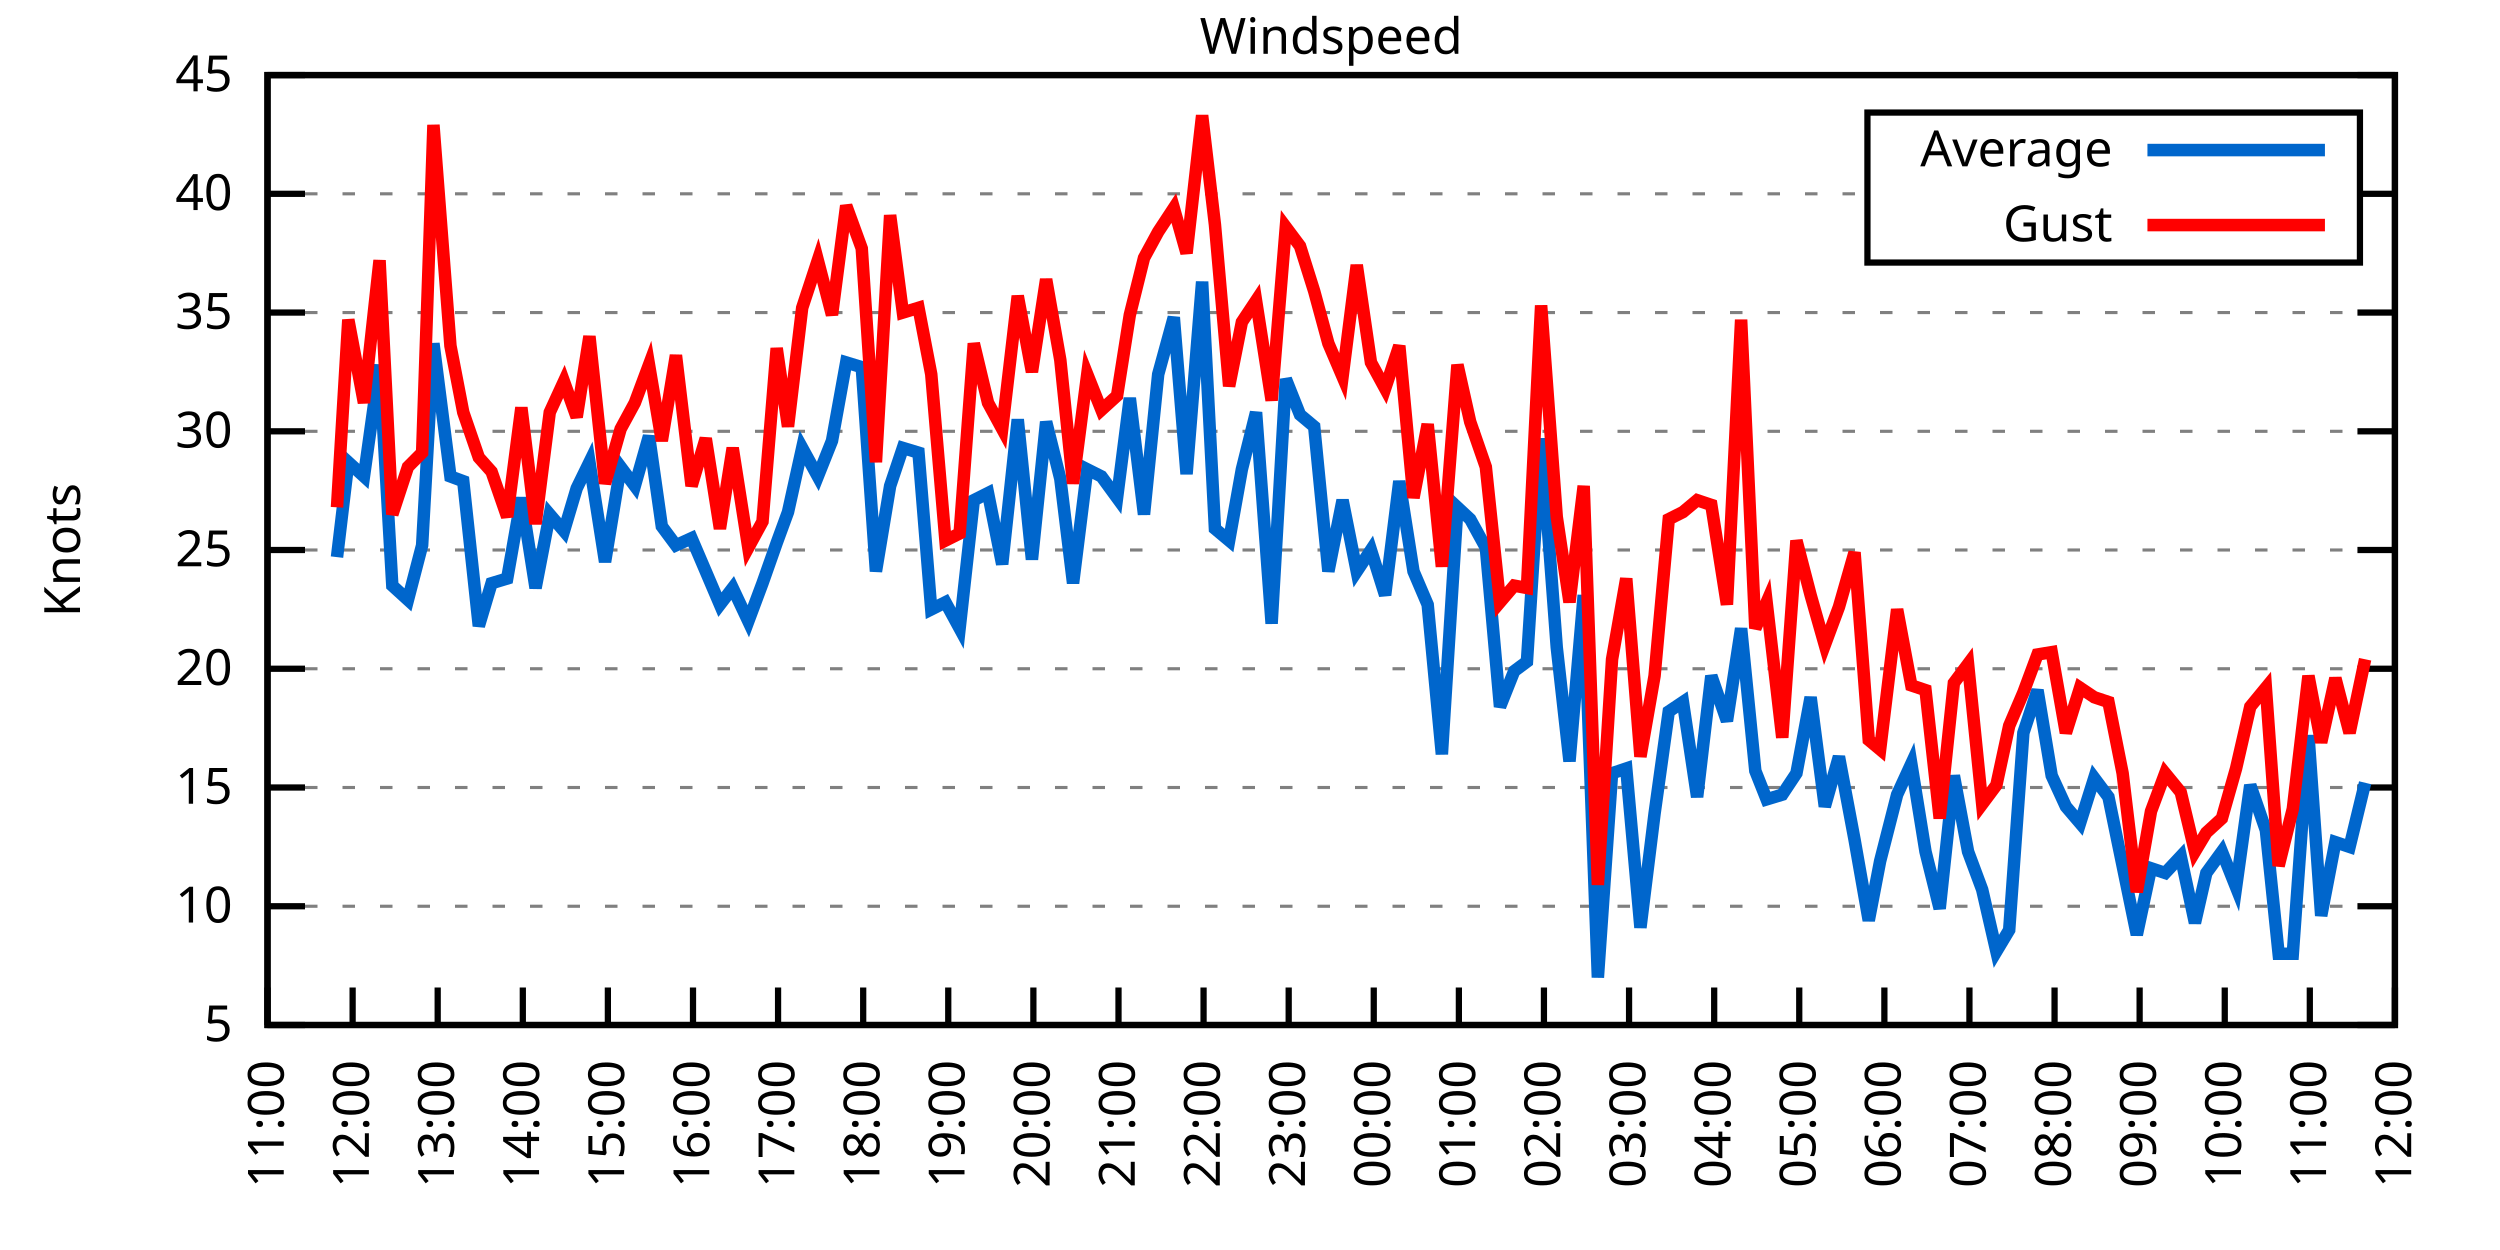
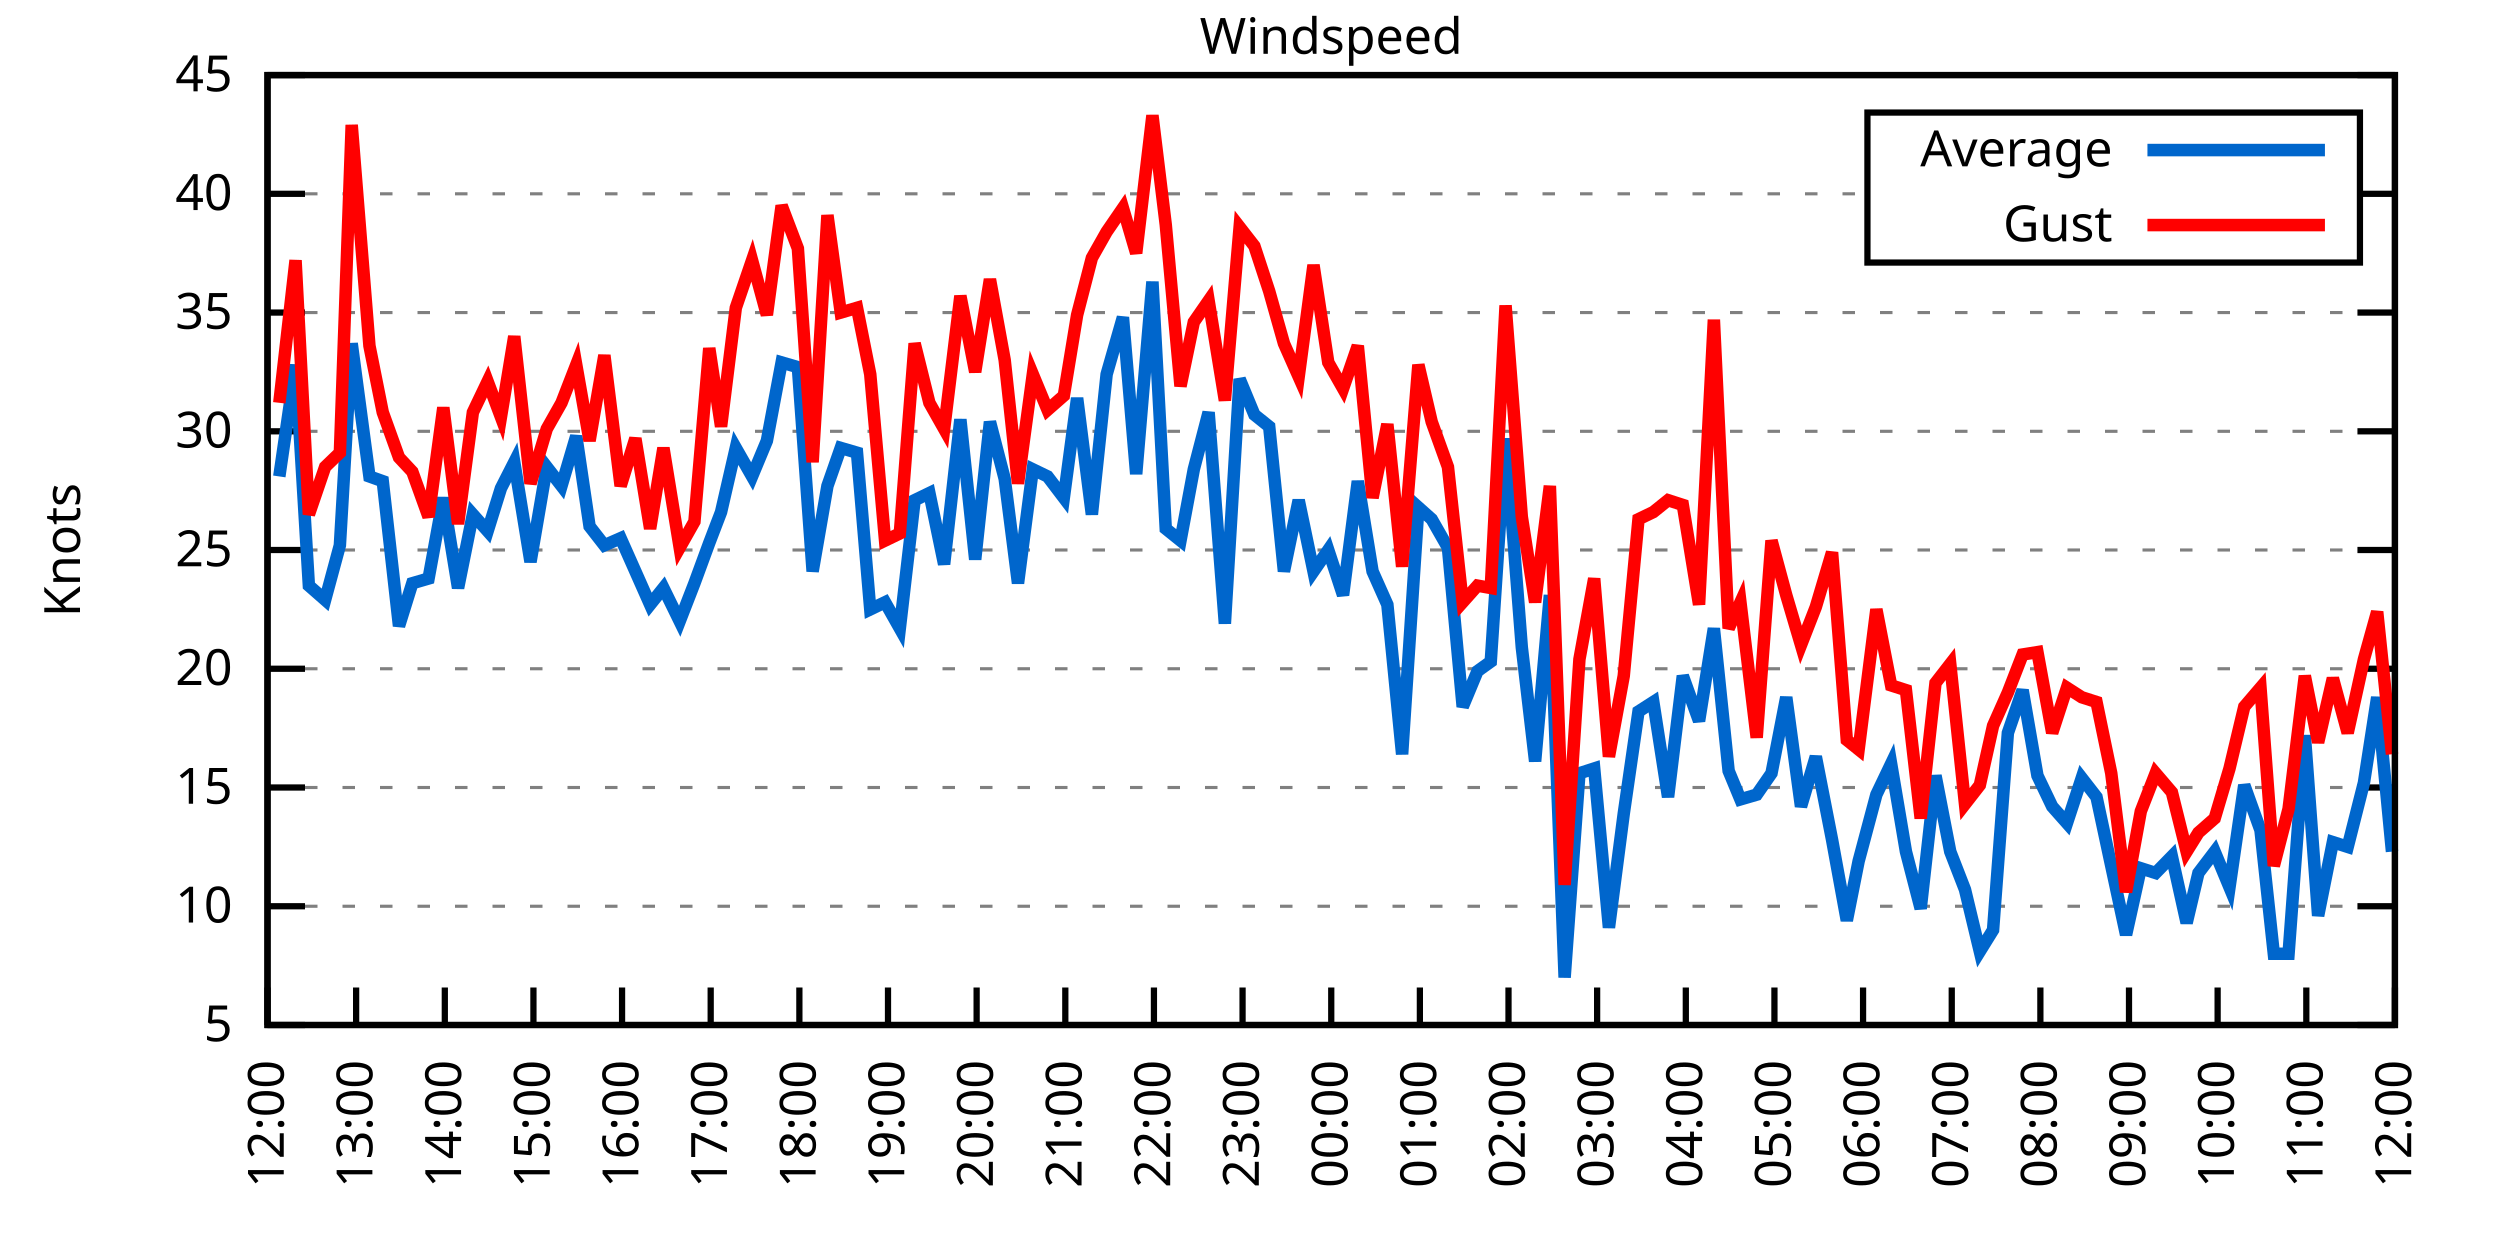
<svg xmlns="http://www.w3.org/2000/svg" xmlns:xlink="http://www.w3.org/1999/xlink" width="400" height="200" viewBox="0 0 400 200">
  <g id="gnuplot_canvas">
    <rect x="0" y="0" width="400" height="200" fill="none" />
    <defs>
      <circle id="gpDot" r="0.5" stroke-width="0.5" stroke="currentColor" />
      <path id="gpPt0" stroke-width="0.333" stroke="currentColor" d="M-1,0 h2 M0,-1 v2" />
      <path id="gpPt1" stroke-width="0.333" stroke="currentColor" d="M-1,-1 L1,1 M1,-1 L-1,1" />
      <path id="gpPt2" stroke-width="0.333" stroke="currentColor" d="M-1,0 L1,0 M0,-1 L0,1 M-1,-1 L1,1 M-1,1 L1,-1" />
      <rect id="gpPt3" stroke-width="0.333" stroke="currentColor" x="-1" y="-1" width="2" height="2" />
      <rect id="gpPt4" stroke-width="0.333" stroke="currentColor" fill="currentColor" x="-1" y="-1" width="2" height="2" />
      <circle id="gpPt5" stroke-width="0.333" stroke="currentColor" cx="0" cy="0" r="1" />
      <use xlink:href="#gpPt5" id="gpPt6" fill="currentColor" stroke="none" />
      <path id="gpPt7" stroke-width="0.333" stroke="currentColor" d="M0,-1.33 L-1.33,0.67 L1.33,0.67 z" />
      <use xlink:href="#gpPt7" id="gpPt8" fill="currentColor" stroke="none" />
      <use xlink:href="#gpPt7" id="gpPt9" stroke="currentColor" transform="rotate(180)" />
      <use xlink:href="#gpPt9" id="gpPt10" fill="currentColor" stroke="none" />
      <use xlink:href="#gpPt3" id="gpPt11" stroke="currentColor" transform="rotate(45)" />
      <use xlink:href="#gpPt11" id="gpPt12" fill="currentColor" stroke="none" />
      <path id="gpPt13" stroke-width="0.333" stroke="currentColor" d="M0,1.330 L1.265,0.411 L0.782,-1.067 L-0.782,-1.076 L-1.265,0.411 z" />
      <use xlink:href="#gpPt13" id="gpPt14" fill="currentColor" stroke="none" />
      <filter id="textbox" filterUnits="objectBoundingBox" x="0" y="0" height="1" width="1">
        <feFlood flood-color="white" flood-opacity="1" result="bgnd" />
        <feComposite in="SourceGraphic" in2="bgnd" operator="atop" />
      </filter>
      <filter id="greybox" filterUnits="objectBoundingBox" x="0" y="0" height="1" width="1">
        <feFlood flood-color="lightgrey" flood-opacity="1" result="grey" />
        <feComposite in="SourceGraphic" in2="grey" operator="atop" />
      </filter>
    </defs>
    <g fill="none" color="white" stroke="currentColor" stroke-width="1.00" stroke-linecap="butt" stroke-linejoin="miter">
</g>
    <g fill="none" color="black" stroke="currentColor" stroke-width="1.00" stroke-linecap="butt" stroke-linejoin="miter">
      <g stroke="none" shape-rendering="crispEdges">
        <polygon fill="rgb(255, 255, 255)" points="42.80,164.00 383.18,164.00 383.18,12.02 42.80,12.02 " />
      </g>
    </g>
    <g fill="none" color="black" stroke="currentColor" stroke-width="1.00" stroke-linecap="butt" stroke-linejoin="miter">
</g>
    <g fill="none" color="black" stroke="black" stroke-width="0.50" stroke-linecap="butt" stroke-linejoin="miter">
</g>
    <g fill="none" color="gray" stroke="currentColor" stroke-width="0.50" stroke-linecap="butt" stroke-linejoin="miter">
      <path stroke="gray" stroke-dasharray="2,4" class="gridline" d="M42.80,164.00 L383.19,164.00  " />
    </g>
    <g fill="none" color="gray" stroke="gray" stroke-width="1.00" stroke-linecap="butt" stroke-linejoin="miter">
</g>
    <g fill="none" color="black" stroke="currentColor" stroke-width="1.00" stroke-linecap="butt" stroke-linejoin="miter">
      <path stroke="black" d="M42.80,164.00 L48.80,164.00 M383.19,164.00 L377.19,164.00  " />
      <g transform="translate(37.20,166.60)" stroke="none" fill="black" font-family="Sans" font-size="8.00" text-anchor="end">
        <text>
          <tspan font-family="Sans"> 5</tspan>
        </text>
      </g>
    </g>
    <g fill="none" color="black" stroke="currentColor" stroke-width="1.00" stroke-linecap="butt" stroke-linejoin="miter">
</g>
    <g fill="none" color="black" stroke="black" stroke-width="0.50" stroke-linecap="butt" stroke-linejoin="miter">
</g>
    <g fill="none" color="gray" stroke="currentColor" stroke-width="0.50" stroke-linecap="butt" stroke-linejoin="miter">
      <path stroke="gray" stroke-dasharray="2,4" class="gridline" d="M42.80,145.00 L383.19,145.00  " />
    </g>
    <g fill="none" color="gray" stroke="gray" stroke-width="1.00" stroke-linecap="butt" stroke-linejoin="miter">
</g>
    <g fill="none" color="black" stroke="currentColor" stroke-width="1.00" stroke-linecap="butt" stroke-linejoin="miter">
      <path stroke="black" d="M42.80,145.00 L48.80,145.00 M383.19,145.00 L377.19,145.00  " />
      <g transform="translate(37.20,147.60)" stroke="none" fill="black" font-family="Sans" font-size="8.00" text-anchor="end">
        <text>
          <tspan font-family="Sans"> 10</tspan>
        </text>
      </g>
    </g>
    <g fill="none" color="black" stroke="currentColor" stroke-width="1.00" stroke-linecap="butt" stroke-linejoin="miter">
</g>
    <g fill="none" color="black" stroke="black" stroke-width="0.50" stroke-linecap="butt" stroke-linejoin="miter">
</g>
    <g fill="none" color="gray" stroke="currentColor" stroke-width="0.50" stroke-linecap="butt" stroke-linejoin="miter">
      <path stroke="gray" stroke-dasharray="2,4" class="gridline" d="M42.80,126.00 L383.19,126.00  " />
    </g>
    <g fill="none" color="gray" stroke="gray" stroke-width="1.00" stroke-linecap="butt" stroke-linejoin="miter">
</g>
    <g fill="none" color="black" stroke="currentColor" stroke-width="1.00" stroke-linecap="butt" stroke-linejoin="miter">
      <path stroke="black" d="M42.80,126.00 L48.80,126.00 M383.19,126.00 L377.19,126.00  " />
      <g transform="translate(37.20,128.60)" stroke="none" fill="black" font-family="Sans" font-size="8.00" text-anchor="end">
        <text>
          <tspan font-family="Sans"> 15</tspan>
        </text>
      </g>
    </g>
    <g fill="none" color="black" stroke="currentColor" stroke-width="1.00" stroke-linecap="butt" stroke-linejoin="miter">
</g>
    <g fill="none" color="black" stroke="black" stroke-width="0.50" stroke-linecap="butt" stroke-linejoin="miter">
</g>
    <g fill="none" color="gray" stroke="currentColor" stroke-width="0.50" stroke-linecap="butt" stroke-linejoin="miter">
      <path stroke="gray" stroke-dasharray="2,4" class="gridline" d="M42.80,107.00 L383.19,107.00  " />
    </g>
    <g fill="none" color="gray" stroke="gray" stroke-width="1.00" stroke-linecap="butt" stroke-linejoin="miter">
</g>
    <g fill="none" color="black" stroke="currentColor" stroke-width="1.00" stroke-linecap="butt" stroke-linejoin="miter">
      <path stroke="black" d="M42.80,107.00 L48.80,107.00 M383.19,107.00 L377.19,107.00  " />
      <g transform="translate(37.20,109.60)" stroke="none" fill="black" font-family="Sans" font-size="8.00" text-anchor="end">
        <text>
          <tspan font-family="Sans"> 20</tspan>
        </text>
      </g>
    </g>
    <g fill="none" color="black" stroke="currentColor" stroke-width="1.00" stroke-linecap="butt" stroke-linejoin="miter">
</g>
    <g fill="none" color="black" stroke="black" stroke-width="0.50" stroke-linecap="butt" stroke-linejoin="miter">
</g>
    <g fill="none" color="gray" stroke="currentColor" stroke-width="0.50" stroke-linecap="butt" stroke-linejoin="miter">
      <path stroke="gray" stroke-dasharray="2,4" class="gridline" d="M42.80,88.00 L383.19,88.00  " />
    </g>
    <g fill="none" color="gray" stroke="gray" stroke-width="1.00" stroke-linecap="butt" stroke-linejoin="miter">
</g>
    <g fill="none" color="black" stroke="currentColor" stroke-width="1.00" stroke-linecap="butt" stroke-linejoin="miter">
      <path stroke="black" d="M42.80,88.00 L48.80,88.00 M383.19,88.00 L377.19,88.00  " />
      <g transform="translate(37.20,90.60)" stroke="none" fill="black" font-family="Sans" font-size="8.00" text-anchor="end">
        <text>
          <tspan font-family="Sans"> 25</tspan>
        </text>
      </g>
    </g>
    <g fill="none" color="black" stroke="currentColor" stroke-width="1.00" stroke-linecap="butt" stroke-linejoin="miter">
</g>
    <g fill="none" color="black" stroke="black" stroke-width="0.50" stroke-linecap="butt" stroke-linejoin="miter">
</g>
    <g fill="none" color="gray" stroke="currentColor" stroke-width="0.50" stroke-linecap="butt" stroke-linejoin="miter">
      <path stroke="gray" stroke-dasharray="2,4" class="gridline" d="M42.80,69.01 L383.19,69.01  " />
    </g>
    <g fill="none" color="gray" stroke="gray" stroke-width="1.00" stroke-linecap="butt" stroke-linejoin="miter">
</g>
    <g fill="none" color="black" stroke="currentColor" stroke-width="1.00" stroke-linecap="butt" stroke-linejoin="miter">
      <path stroke="black" d="M42.80,69.01 L48.80,69.01 M383.19,69.01 L377.19,69.01  " />
      <g transform="translate(37.20,71.61)" stroke="none" fill="black" font-family="Sans" font-size="8.00" text-anchor="end">
        <text>
          <tspan font-family="Sans"> 30</tspan>
        </text>
      </g>
    </g>
    <g fill="none" color="black" stroke="currentColor" stroke-width="1.00" stroke-linecap="butt" stroke-linejoin="miter">
</g>
    <g fill="none" color="black" stroke="black" stroke-width="0.50" stroke-linecap="butt" stroke-linejoin="miter">
</g>
    <g fill="none" color="gray" stroke="currentColor" stroke-width="0.50" stroke-linecap="butt" stroke-linejoin="miter">
      <path stroke="gray" stroke-dasharray="2,4" class="gridline" d="M42.80,50.01 L383.19,50.01  " />
    </g>
    <g fill="none" color="gray" stroke="gray" stroke-width="1.00" stroke-linecap="butt" stroke-linejoin="miter">
</g>
    <g fill="none" color="black" stroke="currentColor" stroke-width="1.00" stroke-linecap="butt" stroke-linejoin="miter">
      <path stroke="black" d="M42.80,50.01 L48.80,50.01 M383.19,50.01 L377.19,50.01  " />
      <g transform="translate(37.20,52.61)" stroke="none" fill="black" font-family="Sans" font-size="8.00" text-anchor="end">
        <text>
          <tspan font-family="Sans"> 35</tspan>
        </text>
      </g>
    </g>
    <g fill="none" color="black" stroke="currentColor" stroke-width="1.00" stroke-linecap="butt" stroke-linejoin="miter">
</g>
    <g fill="none" color="black" stroke="black" stroke-width="0.50" stroke-linecap="butt" stroke-linejoin="miter">
</g>
    <g fill="none" color="gray" stroke="currentColor" stroke-width="0.50" stroke-linecap="butt" stroke-linejoin="miter">
      <path stroke="gray" stroke-dasharray="2,4" class="gridline" d="M42.80,31.01 L298.79,31.01 M377.59,31.01 L383.19,31.01  " />
    </g>
    <g fill="none" color="gray" stroke="gray" stroke-width="1.00" stroke-linecap="butt" stroke-linejoin="miter">
</g>
    <g fill="none" color="black" stroke="currentColor" stroke-width="1.00" stroke-linecap="butt" stroke-linejoin="miter">
      <path stroke="black" d="M42.80,31.01 L48.80,31.01 M383.19,31.01 L377.19,31.01  " />
      <g transform="translate(37.20,33.61)" stroke="none" fill="black" font-family="Sans" font-size="8.00" text-anchor="end">
        <text>
          <tspan font-family="Sans"> 40</tspan>
        </text>
      </g>
    </g>
    <g fill="none" color="black" stroke="currentColor" stroke-width="1.00" stroke-linecap="butt" stroke-linejoin="miter">
</g>
    <g fill="none" color="black" stroke="black" stroke-width="0.50" stroke-linecap="butt" stroke-linejoin="miter">
</g>
    <g fill="none" color="gray" stroke="currentColor" stroke-width="0.50" stroke-linecap="butt" stroke-linejoin="miter">
      <path stroke="gray" stroke-dasharray="2,4" class="gridline" d="M42.80,12.01 L383.19,12.01  " />
    </g>
    <g fill="none" color="gray" stroke="gray" stroke-width="1.00" stroke-linecap="butt" stroke-linejoin="miter">
</g>
    <g fill="none" color="black" stroke="currentColor" stroke-width="1.00" stroke-linecap="butt" stroke-linejoin="miter">
      <path stroke="black" d="M42.80,12.01 L48.80,12.01 M383.19,12.01 L377.19,12.01  " />
      <g transform="translate(37.20,14.61)" stroke="none" fill="black" font-family="Sans" font-size="8.00" text-anchor="end">
        <text>
          <tspan font-family="Sans"> 45</tspan>
        </text>
      </g>
    </g>
    <g fill="none" color="black" stroke="currentColor" stroke-width="1.00" stroke-linecap="butt" stroke-linejoin="miter">
      <path stroke="black" d="M42.80,164.00 L42.80,158.00  " />
      <g transform="translate(45.40,169.60) rotate(270.00)" stroke="none" fill="black" font-family="Sans" font-size="8.00" text-anchor="end">
        <text>
-           <tspan font-family="Sans">11:00</tspan>
-         </text>
-       </g>
-     </g>
-     <g fill="none" color="black" stroke="currentColor" stroke-width="1.00" stroke-linecap="butt" stroke-linejoin="miter">
-       <path stroke="black" d="M56.42,164.00 L56.42,158.00  " />
-       <g transform="translate(59.02,169.60) rotate(270.00)" stroke="none" fill="black" font-family="Sans" font-size="8.00" text-anchor="end">
-         <text>
          <tspan font-family="Sans">12:00</tspan>
        </text>
      </g>
    </g>
    <g fill="none" color="black" stroke="currentColor" stroke-width="1.00" stroke-linecap="butt" stroke-linejoin="miter">
-       <path stroke="black" d="M70.03,164.00 L70.03,158.00  " />
-       <g transform="translate(72.63,169.60) rotate(270.00)" stroke="none" fill="black" font-family="Sans" font-size="8.00" text-anchor="end">
+       <path stroke="black" d="M56.98,164.00 L56.98,158.00  " />
+       <g transform="translate(59.58,169.60) rotate(270.00)" stroke="none" fill="black" font-family="Sans" font-size="8.00" text-anchor="end">
        <text>
          <tspan font-family="Sans">13:00</tspan>
        </text>
      </g>
    </g>
    <g fill="none" color="black" stroke="currentColor" stroke-width="1.00" stroke-linecap="butt" stroke-linejoin="miter">
-       <path stroke="black" d="M83.65,164.00 L83.65,158.00  " />
-       <g transform="translate(86.25,169.60) rotate(270.00)" stroke="none" fill="black" font-family="Sans" font-size="8.00" text-anchor="end">
+       <path stroke="black" d="M71.17,164.00 L71.17,158.00  " />
+       <g transform="translate(73.77,169.60) rotate(270.00)" stroke="none" fill="black" font-family="Sans" font-size="8.00" text-anchor="end">
        <text>
          <tspan font-family="Sans">14:00</tspan>
        </text>
      </g>
    </g>
    <g fill="none" color="black" stroke="currentColor" stroke-width="1.00" stroke-linecap="butt" stroke-linejoin="miter">
-       <path stroke="black" d="M97.26,164.00 L97.26,158.00  " />
-       <g transform="translate(99.86,169.60) rotate(270.00)" stroke="none" fill="black" font-family="Sans" font-size="8.00" text-anchor="end">
+       <path stroke="black" d="M85.35,164.00 L85.35,158.00  " />
+       <g transform="translate(87.95,169.60) rotate(270.00)" stroke="none" fill="black" font-family="Sans" font-size="8.00" text-anchor="end">
        <text>
          <tspan font-family="Sans">15:00</tspan>
        </text>
      </g>
    </g>
    <g fill="none" color="black" stroke="currentColor" stroke-width="1.00" stroke-linecap="butt" stroke-linejoin="miter">
-       <path stroke="black" d="M110.88,164.00 L110.88,158.00  " />
-       <g transform="translate(113.48,169.60) rotate(270.00)" stroke="none" fill="black" font-family="Sans" font-size="8.00" text-anchor="end">
+       <path stroke="black" d="M99.53,164.00 L99.53,158.00  " />
+       <g transform="translate(102.13,169.60) rotate(270.00)" stroke="none" fill="black" font-family="Sans" font-size="8.00" text-anchor="end">
        <text>
          <tspan font-family="Sans">16:00</tspan>
        </text>
      </g>
    </g>
    <g fill="none" color="black" stroke="currentColor" stroke-width="1.00" stroke-linecap="butt" stroke-linejoin="miter">
-       <path stroke="black" d="M124.49,164.00 L124.49,158.00  " />
-       <g transform="translate(127.09,169.60) rotate(270.00)" stroke="none" fill="black" font-family="Sans" font-size="8.00" text-anchor="end">
+       <path stroke="black" d="M113.71,164.00 L113.71,158.00  " />
+       <g transform="translate(116.31,169.60) rotate(270.00)" stroke="none" fill="black" font-family="Sans" font-size="8.00" text-anchor="end">
        <text>
          <tspan font-family="Sans">17:00</tspan>
        </text>
      </g>
    </g>
    <g fill="none" color="black" stroke="currentColor" stroke-width="1.00" stroke-linecap="butt" stroke-linejoin="miter">
-       <path stroke="black" d="M138.11,164.00 L138.11,158.00  " />
-       <g transform="translate(140.71,169.60) rotate(270.00)" stroke="none" fill="black" font-family="Sans" font-size="8.00" text-anchor="end">
+       <path stroke="black" d="M127.90,164.00 L127.90,158.00  " />
+       <g transform="translate(130.50,169.60) rotate(270.00)" stroke="none" fill="black" font-family="Sans" font-size="8.00" text-anchor="end">
        <text>
          <tspan font-family="Sans">18:00</tspan>
        </text>
      </g>
    </g>
    <g fill="none" color="black" stroke="currentColor" stroke-width="1.00" stroke-linecap="butt" stroke-linejoin="miter">
-       <path stroke="black" d="M151.72,164.00 L151.72,158.00  " />
-       <g transform="translate(154.32,169.60) rotate(270.00)" stroke="none" fill="black" font-family="Sans" font-size="8.00" text-anchor="end">
+       <path stroke="black" d="M142.08,164.00 L142.08,158.00  " />
+       <g transform="translate(144.68,169.60) rotate(270.00)" stroke="none" fill="black" font-family="Sans" font-size="8.00" text-anchor="end">
        <text>
          <tspan font-family="Sans">19:00</tspan>
        </text>
      </g>
    </g>
    <g fill="none" color="black" stroke="currentColor" stroke-width="1.00" stroke-linecap="butt" stroke-linejoin="miter">
-       <path stroke="black" d="M165.34,164.00 L165.34,158.00  " />
-       <g transform="translate(167.94,169.60) rotate(270.00)" stroke="none" fill="black" font-family="Sans" font-size="8.00" text-anchor="end">
+       <path stroke="black" d="M156.26,164.00 L156.26,158.00  " />
+       <g transform="translate(158.86,169.60) rotate(270.00)" stroke="none" fill="black" font-family="Sans" font-size="8.00" text-anchor="end">
        <text>
          <tspan font-family="Sans">20:00</tspan>
        </text>
      </g>
    </g>
    <g fill="none" color="black" stroke="currentColor" stroke-width="1.00" stroke-linecap="butt" stroke-linejoin="miter">
-       <path stroke="black" d="M178.96,164.00 L178.96,158.00  " />
-       <g transform="translate(181.56,169.60) rotate(270.00)" stroke="none" fill="black" font-family="Sans" font-size="8.00" text-anchor="end">
+       <path stroke="black" d="M170.45,164.00 L170.45,158.00  " />
+       <g transform="translate(173.05,169.60) rotate(270.00)" stroke="none" fill="black" font-family="Sans" font-size="8.00" text-anchor="end">
        <text>
          <tspan font-family="Sans">21:00</tspan>
        </text>
      </g>
    </g>
    <g fill="none" color="black" stroke="currentColor" stroke-width="1.00" stroke-linecap="butt" stroke-linejoin="miter">
-       <path stroke="black" d="M192.57,164.00 L192.57,158.00  " />
-       <g transform="translate(195.17,169.60) rotate(270.00)" stroke="none" fill="black" font-family="Sans" font-size="8.00" text-anchor="end">
+       <path stroke="black" d="M184.63,164.00 L184.63,158.00  " />
+       <g transform="translate(187.23,169.60) rotate(270.00)" stroke="none" fill="black" font-family="Sans" font-size="8.00" text-anchor="end">
        <text>
          <tspan font-family="Sans">22:00</tspan>
        </text>
      </g>
    </g>
    <g fill="none" color="black" stroke="currentColor" stroke-width="1.00" stroke-linecap="butt" stroke-linejoin="miter">
-       <path stroke="black" d="M206.19,164.00 L206.19,158.00  " />
-       <g transform="translate(208.79,169.60) rotate(270.00)" stroke="none" fill="black" font-family="Sans" font-size="8.00" text-anchor="end">
+       <path stroke="black" d="M198.81,164.00 L198.81,158.00  " />
+       <g transform="translate(201.41,169.60) rotate(270.00)" stroke="none" fill="black" font-family="Sans" font-size="8.00" text-anchor="end">
        <text>
          <tspan font-family="Sans">23:00</tspan>
        </text>
      </g>
    </g>
    <g fill="none" color="black" stroke="currentColor" stroke-width="1.00" stroke-linecap="butt" stroke-linejoin="miter">
-       <path stroke="black" d="M219.80,164.00 L219.80,158.00  " />
-       <g transform="translate(222.40,169.60) rotate(270.00)" stroke="none" fill="black" font-family="Sans" font-size="8.00" text-anchor="end">
+       <path stroke="black" d="M213.00,164.00 L213.00,158.00  " />
+       <g transform="translate(215.60,169.60) rotate(270.00)" stroke="none" fill="black" font-family="Sans" font-size="8.00" text-anchor="end">
        <text>
          <tspan font-family="Sans">00:00</tspan>
        </text>
      </g>
    </g>
    <g fill="none" color="black" stroke="currentColor" stroke-width="1.00" stroke-linecap="butt" stroke-linejoin="miter">
-       <path stroke="black" d="M233.42,164.00 L233.42,158.00  " />
-       <g transform="translate(236.02,169.60) rotate(270.00)" stroke="none" fill="black" font-family="Sans" font-size="8.00" text-anchor="end">
+       <path stroke="black" d="M227.18,164.00 L227.18,158.00  " />
+       <g transform="translate(229.78,169.60) rotate(270.00)" stroke="none" fill="black" font-family="Sans" font-size="8.00" text-anchor="end">
        <text>
          <tspan font-family="Sans">01:00</tspan>
        </text>
      </g>
    </g>
    <g fill="none" color="black" stroke="currentColor" stroke-width="1.00" stroke-linecap="butt" stroke-linejoin="miter">
-       <path stroke="black" d="M247.03,164.00 L247.03,158.00  " />
-       <g transform="translate(249.63,169.60) rotate(270.00)" stroke="none" fill="black" font-family="Sans" font-size="8.00" text-anchor="end">
+       <path stroke="black" d="M241.36,164.00 L241.36,158.00  " />
+       <g transform="translate(243.96,169.60) rotate(270.00)" stroke="none" fill="black" font-family="Sans" font-size="8.00" text-anchor="end">
        <text>
          <tspan font-family="Sans">02:00</tspan>
        </text>
      </g>
    </g>
    <g fill="none" color="black" stroke="currentColor" stroke-width="1.00" stroke-linecap="butt" stroke-linejoin="miter">
-       <path stroke="black" d="M260.65,164.00 L260.65,158.00  " />
-       <g transform="translate(263.25,169.60) rotate(270.00)" stroke="none" fill="black" font-family="Sans" font-size="8.00" text-anchor="end">
+       <path stroke="black" d="M255.54,164.00 L255.54,158.00  " />
+       <g transform="translate(258.14,169.60) rotate(270.00)" stroke="none" fill="black" font-family="Sans" font-size="8.00" text-anchor="end">
        <text>
          <tspan font-family="Sans">03:00</tspan>
        </text>
      </g>
    </g>
    <g fill="none" color="black" stroke="currentColor" stroke-width="1.00" stroke-linecap="butt" stroke-linejoin="miter">
-       <path stroke="black" d="M274.27,164.00 L274.27,158.00  " />
-       <g transform="translate(276.87,169.60) rotate(270.00)" stroke="none" fill="black" font-family="Sans" font-size="8.00" text-anchor="end">
+       <path stroke="black" d="M269.73,164.00 L269.73,158.00  " />
+       <g transform="translate(272.33,169.60) rotate(270.00)" stroke="none" fill="black" font-family="Sans" font-size="8.00" text-anchor="end">
        <text>
          <tspan font-family="Sans">04:00</tspan>
        </text>
      </g>
    </g>
    <g fill="none" color="black" stroke="currentColor" stroke-width="1.00" stroke-linecap="butt" stroke-linejoin="miter">
-       <path stroke="black" d="M287.88,164.00 L287.88,158.00  " />
-       <g transform="translate(290.48,169.60) rotate(270.00)" stroke="none" fill="black" font-family="Sans" font-size="8.00" text-anchor="end">
+       <path stroke="black" d="M283.91,164.00 L283.91,158.00  " />
+       <g transform="translate(286.51,169.60) rotate(270.00)" stroke="none" fill="black" font-family="Sans" font-size="8.00" text-anchor="end">
        <text>
          <tspan font-family="Sans">05:00</tspan>
        </text>
      </g>
    </g>
    <g fill="none" color="black" stroke="currentColor" stroke-width="1.00" stroke-linecap="butt" stroke-linejoin="miter">
-       <path stroke="black" d="M301.50,164.00 L301.50,158.00  " />
-       <g transform="translate(304.10,169.60) rotate(270.00)" stroke="none" fill="black" font-family="Sans" font-size="8.00" text-anchor="end">
+       <path stroke="black" d="M298.09,164.00 L298.09,158.00  " />
+       <g transform="translate(300.69,169.60) rotate(270.00)" stroke="none" fill="black" font-family="Sans" font-size="8.00" text-anchor="end">
        <text>
          <tspan font-family="Sans">06:00</tspan>
        </text>
      </g>
    </g>
    <g fill="none" color="black" stroke="currentColor" stroke-width="1.00" stroke-linecap="butt" stroke-linejoin="miter">
-       <path stroke="black" d="M315.11,164.00 L315.11,158.00  " />
-       <g transform="translate(317.71,169.60) rotate(270.00)" stroke="none" fill="black" font-family="Sans" font-size="8.00" text-anchor="end">
+       <path stroke="black" d="M312.28,164.00 L312.28,158.00  " />
+       <g transform="translate(314.88,169.60) rotate(270.00)" stroke="none" fill="black" font-family="Sans" font-size="8.00" text-anchor="end">
        <text>
          <tspan font-family="Sans">07:00</tspan>
        </text>
      </g>
    </g>
    <g fill="none" color="black" stroke="currentColor" stroke-width="1.00" stroke-linecap="butt" stroke-linejoin="miter">
-       <path stroke="black" d="M328.73,164.00 L328.73,158.00  " />
-       <g transform="translate(331.33,169.60) rotate(270.00)" stroke="none" fill="black" font-family="Sans" font-size="8.00" text-anchor="end">
+       <path stroke="black" d="M326.46,164.00 L326.46,158.00  " />
+       <g transform="translate(329.06,169.60) rotate(270.00)" stroke="none" fill="black" font-family="Sans" font-size="8.00" text-anchor="end">
        <text>
          <tspan font-family="Sans">08:00</tspan>
        </text>
      </g>
    </g>
    <g fill="none" color="black" stroke="currentColor" stroke-width="1.00" stroke-linecap="butt" stroke-linejoin="miter">
-       <path stroke="black" d="M342.34,164.00 L342.34,158.00  " />
-       <g transform="translate(344.94,169.60) rotate(270.00)" stroke="none" fill="black" font-family="Sans" font-size="8.00" text-anchor="end">
+       <path stroke="black" d="M340.64,164.00 L340.64,158.00  " />
+       <g transform="translate(343.24,169.60) rotate(270.00)" stroke="none" fill="black" font-family="Sans" font-size="8.00" text-anchor="end">
        <text>
          <tspan font-family="Sans">09:00</tspan>
        </text>
      </g>
    </g>
    <g fill="none" color="black" stroke="currentColor" stroke-width="1.00" stroke-linecap="butt" stroke-linejoin="miter">
-       <path stroke="black" d="M355.96,164.00 L355.96,158.00  " />
-       <g transform="translate(358.56,169.60) rotate(270.00)" stroke="none" fill="black" font-family="Sans" font-size="8.00" text-anchor="end">
+       <path stroke="black" d="M354.82,164.00 L354.82,158.00  " />
+       <g transform="translate(357.42,169.60) rotate(270.00)" stroke="none" fill="black" font-family="Sans" font-size="8.00" text-anchor="end">
        <text>
          <tspan font-family="Sans">10:00</tspan>
        </text>
      </g>
    </g>
    <g fill="none" color="black" stroke="currentColor" stroke-width="1.00" stroke-linecap="butt" stroke-linejoin="miter">
-       <path stroke="black" d="M369.57,164.00 L369.57,158.00  " />
-       <g transform="translate(372.17,169.60) rotate(270.00)" stroke="none" fill="black" font-family="Sans" font-size="8.00" text-anchor="end">
+       <path stroke="black" d="M369.01,164.00 L369.01,158.00  " />
+       <g transform="translate(371.61,169.60) rotate(270.00)" stroke="none" fill="black" font-family="Sans" font-size="8.00" text-anchor="end">
        <text>
          <tspan font-family="Sans">11:00</tspan>
        </text>
      </g>
    </g>
    <g fill="none" color="black" stroke="currentColor" stroke-width="1.00" stroke-linecap="butt" stroke-linejoin="miter">
      <path stroke="black" d="M383.19,164.00 L383.19,158.00  " />
      <g transform="translate(385.79,169.60) rotate(270.00)" stroke="none" fill="black" font-family="Sans" font-size="8.00" text-anchor="end">
        <text>
          <tspan font-family="Sans">12:00</tspan>
        </text>
      </g>
    </g>
    <g fill="none" color="black" stroke="currentColor" stroke-width="1.00" stroke-linecap="butt" stroke-linejoin="miter">
</g>
    <g fill="none" color="black" stroke="currentColor" stroke-width="1.00" stroke-linecap="butt" stroke-linejoin="miter">
      <path stroke="black" d="M42.80,12.01 L42.80,164.00 L383.19,164.00 L383.19,12.01 L42.80,12.01 Z  " />
    </g>
    <g fill="none" color="black" stroke="currentColor" stroke-width="1.00" stroke-linecap="butt" stroke-linejoin="miter">
</g>
    <g fill="none" color="black" stroke="currentColor" stroke-width="1.00" stroke-linecap="butt" stroke-linejoin="miter">
      <path stroke="black" d="M298.79,42.01 L298.79,18.01 L377.59,18.01 L377.59,42.01 L298.79,42.01 Z  " />
    </g>
    <g id="Windspeed_plot_1">
      <g fill="none" color="white" stroke="black" stroke-width="2.00" stroke-linecap="butt" stroke-linejoin="miter">
</g>
      <g fill="none" color="black" stroke="currentColor" stroke-width="2.00" stroke-linecap="butt" stroke-linejoin="miter">
        <g transform="translate(337.99,26.61)" stroke="none" fill="black" font-family="Sans" font-size="8.00" text-anchor="end">
          <text>
            <tspan font-family="Sans">Average</tspan>
          </text>
        </g>
      </g>
      <g fill="none" color="black" stroke="currentColor" stroke-width="2.00" stroke-linecap="butt" stroke-linejoin="miter">
-         <path stroke="rgb(  0, 102, 204)" d="M343.59,24.01 L371.99,24.01 M53.92,89.14 L55.73,73.95 L58.23,76.23 L60.73,58.37 L62.77,93.70 L65.27,95.98   L67.54,87.25 L69.35,54.95 L72.07,76.23 L74.12,76.99 L76.61,100.16 L78.65,93.32 L81.15,92.56 L83.42,79.65   L85.69,94.08 L87.96,82.31 L90.23,84.97 L92.27,78.13 L94.31,73.95 L96.81,89.90 L99.30,74.71 L101.57,77.75   L103.84,69.77 L105.89,84.21 L108.15,87.25 L110.65,86.11 L112.92,91.42 L115.19,96.74 L117.23,94.08 L119.73,99.40   L122.00,93.32 L124.27,86.87 L126.08,81.93 L128.35,71.67 L130.85,76.23 L133.12,70.53 L135.39,57.99 L137.88,58.75   L140.15,91.42 L142.42,77.75 L144.46,71.67 L146.96,72.43 L149.00,97.50 L151.27,96.36 L153.54,100.54 L155.81,80.03   L158.08,78.89 L160.35,90.28 L162.84,67.11 L165.11,89.52 L167.38,67.49 L169.65,76.61 L171.69,93.32 L173.96,75.09   L176.23,76.23 L178.73,79.65 L180.77,63.69 L183.04,82.31 L185.31,59.89 L187.81,50.77 L189.85,75.85 L192.34,45.07   L194.39,84.59 L196.66,86.49 L198.70,75.09 L200.97,65.97 L203.46,99.78 L205.73,60.65 L208.00,66.35 L210.27,68.25   L212.54,91.42 L214.81,80.03 L217.08,91.42 L219.35,88.00 L221.62,95.22 L223.89,76.99 L226.16,91.42 L228.43,96.74   L230.70,120.68 L233.19,81.17 L235.23,83.07 L237.73,87.63 L240.00,113.08 L242.27,107.38 L244.31,105.86 L246.58,70.15   L249.08,103.58 L251.12,121.82 L253.39,95.22 L255.66,156.40 L257.93,123.72 L260.20,122.96 L262.47,148.42 L264.73,130.18   L267.00,113.84 L269.27,112.32 L271.54,127.52 L273.81,108.14 L276.31,115.36 L278.58,100.54 L280.85,123.34 L282.66,127.90   L285.16,127.14 L287.43,123.72 L289.70,111.56 L291.97,129.04 L294.23,121.06 L296.73,134.36 L299.00,147.28 L300.82,137.78   L303.54,127.14 L305.81,122.20 L308.08,136.26 L310.35,145.38 L312.62,124.10 L314.89,136.26 L317.15,142.34 L319.42,152.22   L321.47,148.80 L323.74,117.26 L326.00,110.42 L328.27,124.10 L330.54,129.04 L332.81,131.70 L335.08,124.48 L337.35,127.52   L339.62,138.54 L341.89,149.56 L344.16,138.92 L346.43,139.68 L348.92,137.02 L351.19,147.66 L353.01,139.68 L355.50,136.26   L357.77,141.96 L360.04,125.62 L362.54,132.84 L364.58,152.60 L366.85,152.60 L369.35,117.64 L371.39,146.52 L373.66,134.74   L375.93,135.50 L378.42,125.24  " />
+         <path stroke="rgb(  0, 102, 204)" d="M343.59,24.01 L371.99,24.01 M44.69,76.23 L47.29,58.37 L49.42,93.70 L52.02,95.98 L54.38,87.25 L56.27,54.95   L59.11,76.23 L61.24,76.99 L63.84,100.16 L65.97,93.32 L68.57,92.56 L70.93,79.65 L73.29,94.08 L75.66,82.31   L78.02,84.97 L80.15,78.13 L82.28,73.95 L84.88,89.90 L87.48,74.71 L89.84,77.75 L92.20,69.77 L94.33,84.21   L96.70,87.25 L99.30,86.11 L101.66,91.42 L104.02,96.74 L106.15,94.08 L108.75,99.40 L111.11,93.32 L113.48,86.87   L115.37,81.93 L117.73,71.67 L120.33,76.23 L122.70,70.53 L125.06,57.99 L127.66,58.75 L130.02,91.42 L132.39,77.75   L134.52,71.67 L137.12,72.43 L139.24,97.50 L141.61,96.36 L143.97,100.54 L146.34,80.03 L148.70,78.89 L151.06,90.28   L153.66,67.11 L156.03,89.52 L158.39,67.49 L160.75,76.61 L162.88,93.32 L165.25,75.09 L167.61,76.23 L170.21,79.65   L172.34,63.69 L174.70,82.31 L177.06,59.89 L179.67,50.77 L181.79,75.85 L184.39,45.07 L186.52,84.59 L188.88,86.49   L191.01,75.09 L193.38,65.97 L195.98,99.78 L198.34,60.65 L200.70,66.35 L203.07,68.25 L205.43,91.42 L207.79,80.03   L210.16,91.42 L212.52,88.00 L214.89,95.22 L217.25,76.99 L219.61,91.42 L221.98,96.74 L224.34,120.68 L226.94,81.17   L229.07,83.07 L231.67,87.63 L234.03,113.08 L236.40,107.38 L238.52,105.86 L240.89,70.15 L243.49,103.58 L245.62,121.82   L247.98,95.22 L250.34,156.40 L252.71,123.72 L255.07,122.96 L257.43,148.42 L259.80,130.18 L262.16,113.84 L264.53,112.32   L266.89,127.52 L269.25,108.14 L271.85,115.36 L274.22,100.54 L276.58,123.34 L278.47,127.90 L281.07,127.14 L283.44,123.72   L285.80,111.56 L288.16,129.04 L290.53,121.06 L293.13,134.36 L295.49,147.28 L297.38,137.78 L300.22,127.14 L302.58,122.20   L304.95,136.26 L307.31,145.38 L309.68,124.10 L312.04,136.26 L314.40,142.34 L316.77,152.22 L318.89,148.80 L321.26,117.26   L323.62,110.42 L325.99,124.10 L328.35,129.04 L330.71,131.70 L333.08,124.48 L335.44,127.52 L337.80,138.54 L340.17,149.56   L342.53,138.92 L344.90,139.68 L347.50,137.02 L349.86,147.66 L351.75,139.68 L354.35,136.26 L356.72,141.96 L359.08,125.62   L361.68,132.84 L363.81,152.60 L366.17,152.60 L368.77,117.64 L370.90,146.52 L373.26,134.74 L375.63,135.50 L378.23,125.24   L380.35,111.56 L382.72,136.26  " />
      </g>
    </g>
    <g id="Windspeed_plot_2">
      <g fill="none" color="black" stroke="currentColor" stroke-width="2.00" stroke-linecap="butt" stroke-linejoin="miter">
        <g transform="translate(337.99,38.61)" stroke="none" fill="black" font-family="Sans" font-size="8.00" text-anchor="end">
          <text>
            <tspan font-family="Sans">Gust</tspan>
          </text>
        </g>
      </g>
      <g fill="none" color="black" stroke="currentColor" stroke-width="2.00" stroke-linecap="butt" stroke-linejoin="miter">
-         <path stroke="rgb(255,   0,   0)" d="M343.59,36.01 L371.99,36.01 M53.92,81.17 L55.73,51.15 L58.23,64.45 L60.73,41.65 L62.77,82.31 L65.27,74.71   L67.54,72.43 L69.35,19.99 L72.07,55.33 L74.12,65.97 L76.61,73.19 L78.65,75.47 L81.15,82.69 L83.42,65.21   L85.69,83.83 L87.96,65.97 L90.23,61.03 L92.27,66.73 L94.31,53.81 L96.81,77.37 L99.30,68.63 L101.57,64.45   L103.84,58.37 L105.89,70.53 L108.15,56.85 L110.65,77.75 L112.92,70.15 L115.19,84.59 L117.23,71.67 L119.73,87.63   L122.00,83.45 L124.27,55.71 L126.08,68.25 L128.35,49.25 L130.85,41.65 L133.12,50.39 L135.39,32.91 L137.88,39.75   L140.15,73.95 L142.42,34.43 L144.46,50.01 L146.96,49.25 L149.00,59.89 L151.27,86.49 L153.54,85.35 L155.81,54.95   L158.08,64.45 L160.35,68.63 L162.84,47.35 L165.11,59.51 L167.38,44.69 L169.65,57.61 L171.69,77.37 L173.96,59.89   L176.23,65.59 L178.73,63.31 L180.77,50.39 L183.04,41.27 L185.31,37.09 L187.81,33.29 L189.85,40.51 L192.34,18.47   L194.39,35.95 L196.66,61.79 L198.70,51.53 L200.97,48.11 L203.46,64.07 L205.73,36.33 L208.00,39.37 L210.27,46.59   L212.54,54.95 L214.81,60.27 L217.08,42.41 L219.35,57.99 L221.62,62.17 L223.89,55.33 L226.16,79.65 L228.43,67.87   L230.70,90.66 L233.19,58.37 L235.23,67.49 L237.73,74.71 L240.00,96.36 L242.27,93.70 L244.31,94.08 L246.58,48.87   L249.08,82.69 L251.12,96.36 L253.39,77.75 L255.66,141.58 L257.93,105.48 L260.20,92.56 L262.47,121.06 L264.73,108.14   L267.00,83.07 L269.27,81.93 L271.54,80.03 L273.81,80.79 L276.31,96.74 L278.58,51.15 L280.85,100.54 L282.66,96.36   L285.16,118.02 L287.43,86.49 L289.70,95.22 L291.97,103.20 L294.23,97.12 L296.73,88.38 L299.00,118.40 L300.82,119.92   L303.54,97.50 L305.81,109.66 L308.08,110.42 L310.35,130.94 L312.62,109.28 L314.89,106.24 L317.15,128.66 L319.42,125.62   L321.47,116.12 L323.74,110.80 L326.00,104.72 L328.27,104.34 L330.54,117.26 L332.81,110.04 L335.08,111.56 L337.35,112.32   L339.62,123.72 L341.89,142.72 L344.16,129.80 L346.43,123.72 L348.92,126.76 L351.19,136.26 L353.01,133.22 L355.50,130.94   L357.77,122.96 L360.04,113.08 L362.54,110.04 L364.58,138.54 L366.85,129.42 L369.35,108.14 L371.39,118.78 L373.66,108.52   L375.93,117.26 L378.42,105.48  " />
+         <path stroke="rgb(255,   0,   0)" d="M343.59,36.01 L371.99,36.01 M44.69,64.45 L47.29,41.65 L49.42,82.31 L52.02,74.71 L54.38,72.43 L56.27,19.99   L59.11,55.33 L61.24,65.97 L63.84,73.19 L65.97,75.47 L68.57,82.69 L70.93,65.21 L73.29,83.83 L75.66,65.97   L78.02,61.03 L80.15,66.73 L82.28,53.81 L84.88,77.37 L87.48,68.63 L89.84,64.45 L92.20,58.37 L94.33,70.53   L96.70,56.85 L99.30,77.75 L101.66,70.15 L104.02,84.59 L106.15,71.67 L108.75,87.63 L111.11,83.45 L113.48,55.71   L115.37,68.25 L117.73,49.25 L120.33,41.65 L122.70,50.39 L125.06,32.91 L127.66,39.75 L130.02,73.95 L132.39,34.43   L134.52,50.01 L137.12,49.25 L139.24,59.89 L141.61,86.49 L143.97,85.35 L146.34,54.95 L148.70,64.45 L151.06,68.63   L153.66,47.35 L156.03,59.51 L158.39,44.69 L160.75,57.61 L162.88,77.37 L165.25,59.89 L167.61,65.59 L170.21,63.31   L172.34,50.39 L174.70,41.27 L177.06,37.09 L179.67,33.29 L181.79,40.51 L184.39,18.47 L186.52,35.95 L188.88,61.79   L191.01,51.53 L193.38,48.11 L195.98,64.07 L198.34,36.33 L200.70,39.37 L203.07,46.59 L205.43,54.95 L207.79,60.27   L210.16,42.41 L212.52,57.99 L214.89,62.17 L217.25,55.33 L219.61,79.65 L221.98,67.87 L224.34,90.66 L226.94,58.37   L229.07,67.49 L231.67,74.71 L234.03,96.36 L236.40,93.70 L238.52,94.08 L240.89,48.87 L243.49,82.69 L245.62,96.36   L247.98,77.75 L250.34,141.58 L252.71,105.48 L255.07,92.56 L257.43,121.06 L259.80,108.14 L262.16,83.07 L264.53,81.93   L266.89,80.03 L269.25,80.79 L271.85,96.74 L274.22,51.15 L276.58,100.54 L278.47,96.36 L281.07,118.02 L283.44,86.49   L285.80,95.22 L288.16,103.20 L290.53,97.12 L293.13,88.38 L295.49,118.40 L297.38,119.92 L300.22,97.50 L302.58,109.66   L304.95,110.42 L307.31,130.94 L309.68,109.28 L312.04,106.24 L314.40,128.66 L316.77,125.62 L318.89,116.12 L321.26,110.80   L323.62,104.72 L325.99,104.34 L328.35,117.26 L330.71,110.04 L333.08,111.56 L335.44,112.32 L337.80,123.72 L340.17,142.72   L342.53,129.80 L344.90,123.72 L347.50,126.76 L349.86,136.26 L351.75,133.22 L354.35,130.94 L356.72,122.96 L359.08,113.08   L361.68,110.04 L363.81,138.54 L366.17,129.42 L368.77,108.14 L370.90,118.78 L373.26,108.52 L375.63,117.26 L378.23,105.48   L380.35,97.88 L382.72,120.68  " />
      </g>
    </g>
    <g fill="none" color="black" stroke="currentColor" stroke-width="2.00" stroke-linecap="butt" stroke-linejoin="miter">
</g>
    <g fill="none" color="black" stroke="black" stroke-width="1.00" stroke-linecap="butt" stroke-linejoin="miter">
</g>
    <g fill="none" color="black" stroke="currentColor" stroke-width="1.00" stroke-linecap="butt" stroke-linejoin="miter">
      <path stroke="black" d="M42.80,12.01 L42.80,164.00 L383.19,164.00 L383.19,12.01 L42.80,12.01 Z  " />
      <g transform="translate(12.80,88.01) rotate(270.00)" stroke="none" fill="black" font-family="Sans" font-size="8.00" text-anchor="middle">
        <text>
          <tspan font-family="Sans">Knots</tspan>
        </text>
      </g>
    </g>
    <g fill="none" color="black" stroke="currentColor" stroke-width="1.00" stroke-linecap="butt" stroke-linejoin="miter">
</g>
    <g fill="none" color="black" stroke="currentColor" stroke-width="1.00" stroke-linecap="butt" stroke-linejoin="miter">
      <g transform="translate(212.99,8.61)" stroke="none" fill="black" font-family="Sans" font-size="8.00" text-anchor="middle">
        <text>
          <tspan font-family="Sans">Windspeed</tspan>
        </text>
      </g>
    </g>
    <g fill="none" color="black" stroke="currentColor" stroke-width="1.00" stroke-linecap="butt" stroke-linejoin="miter">
</g>
  </g>
</svg>
